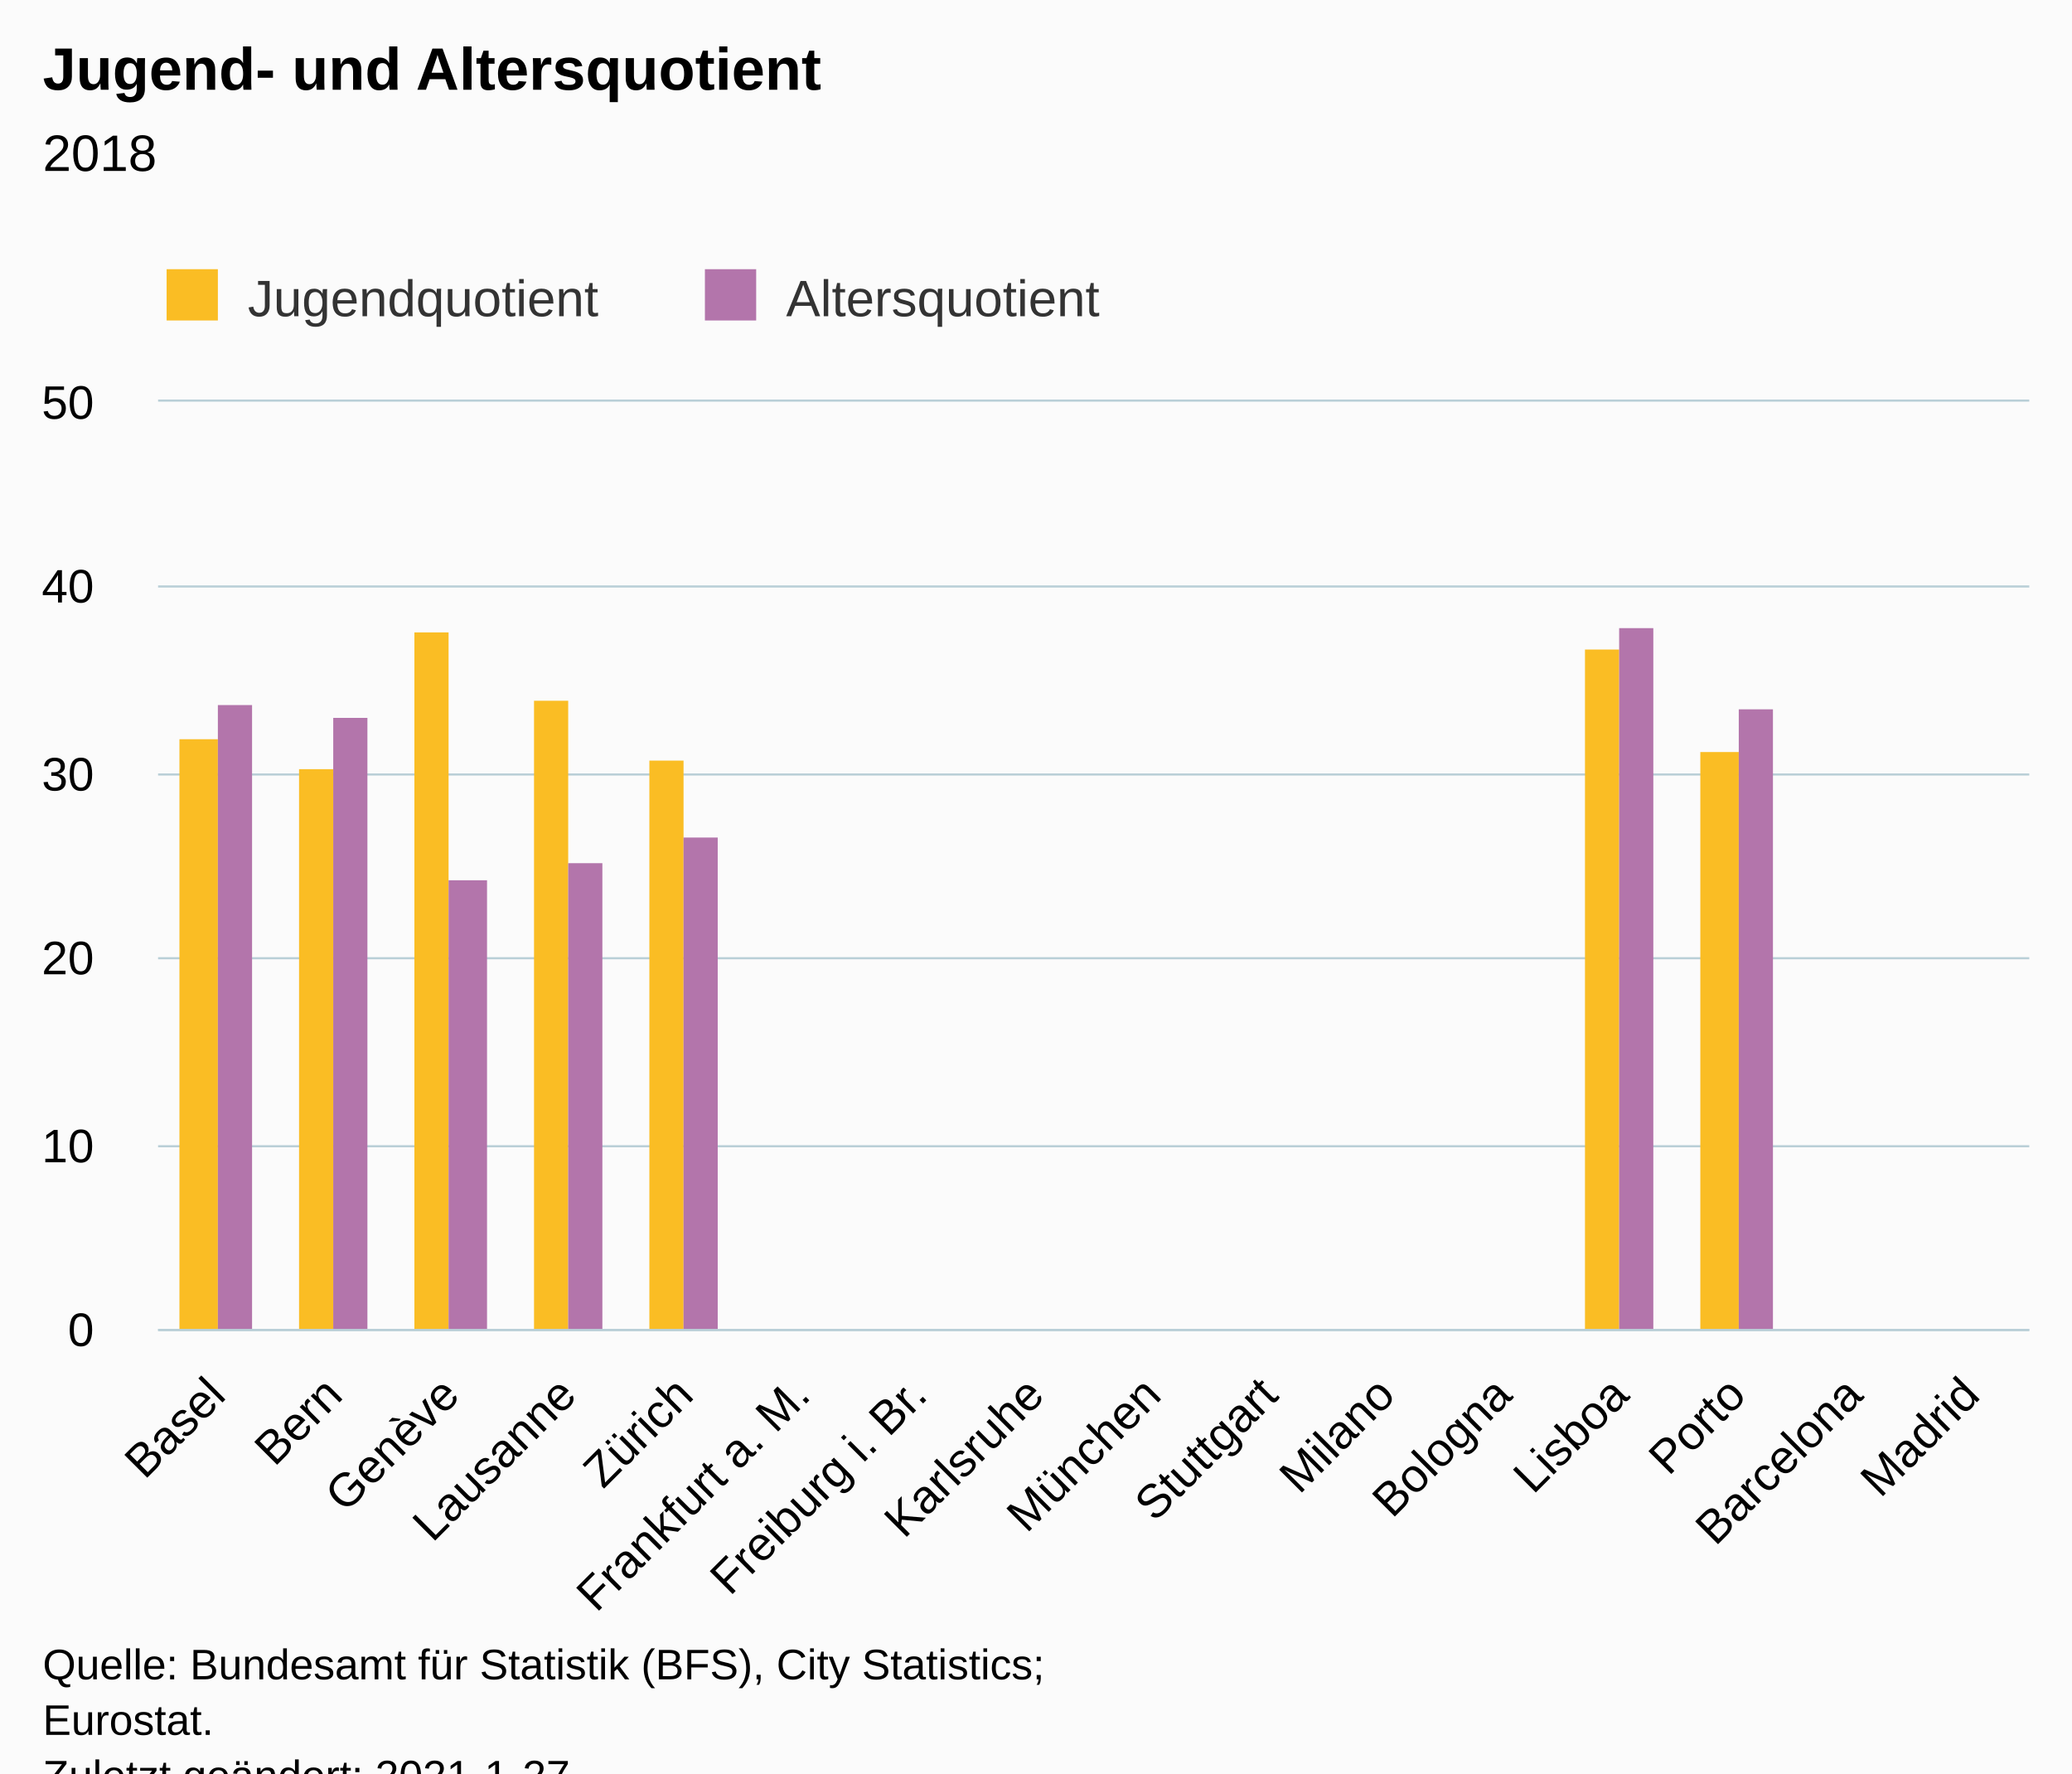
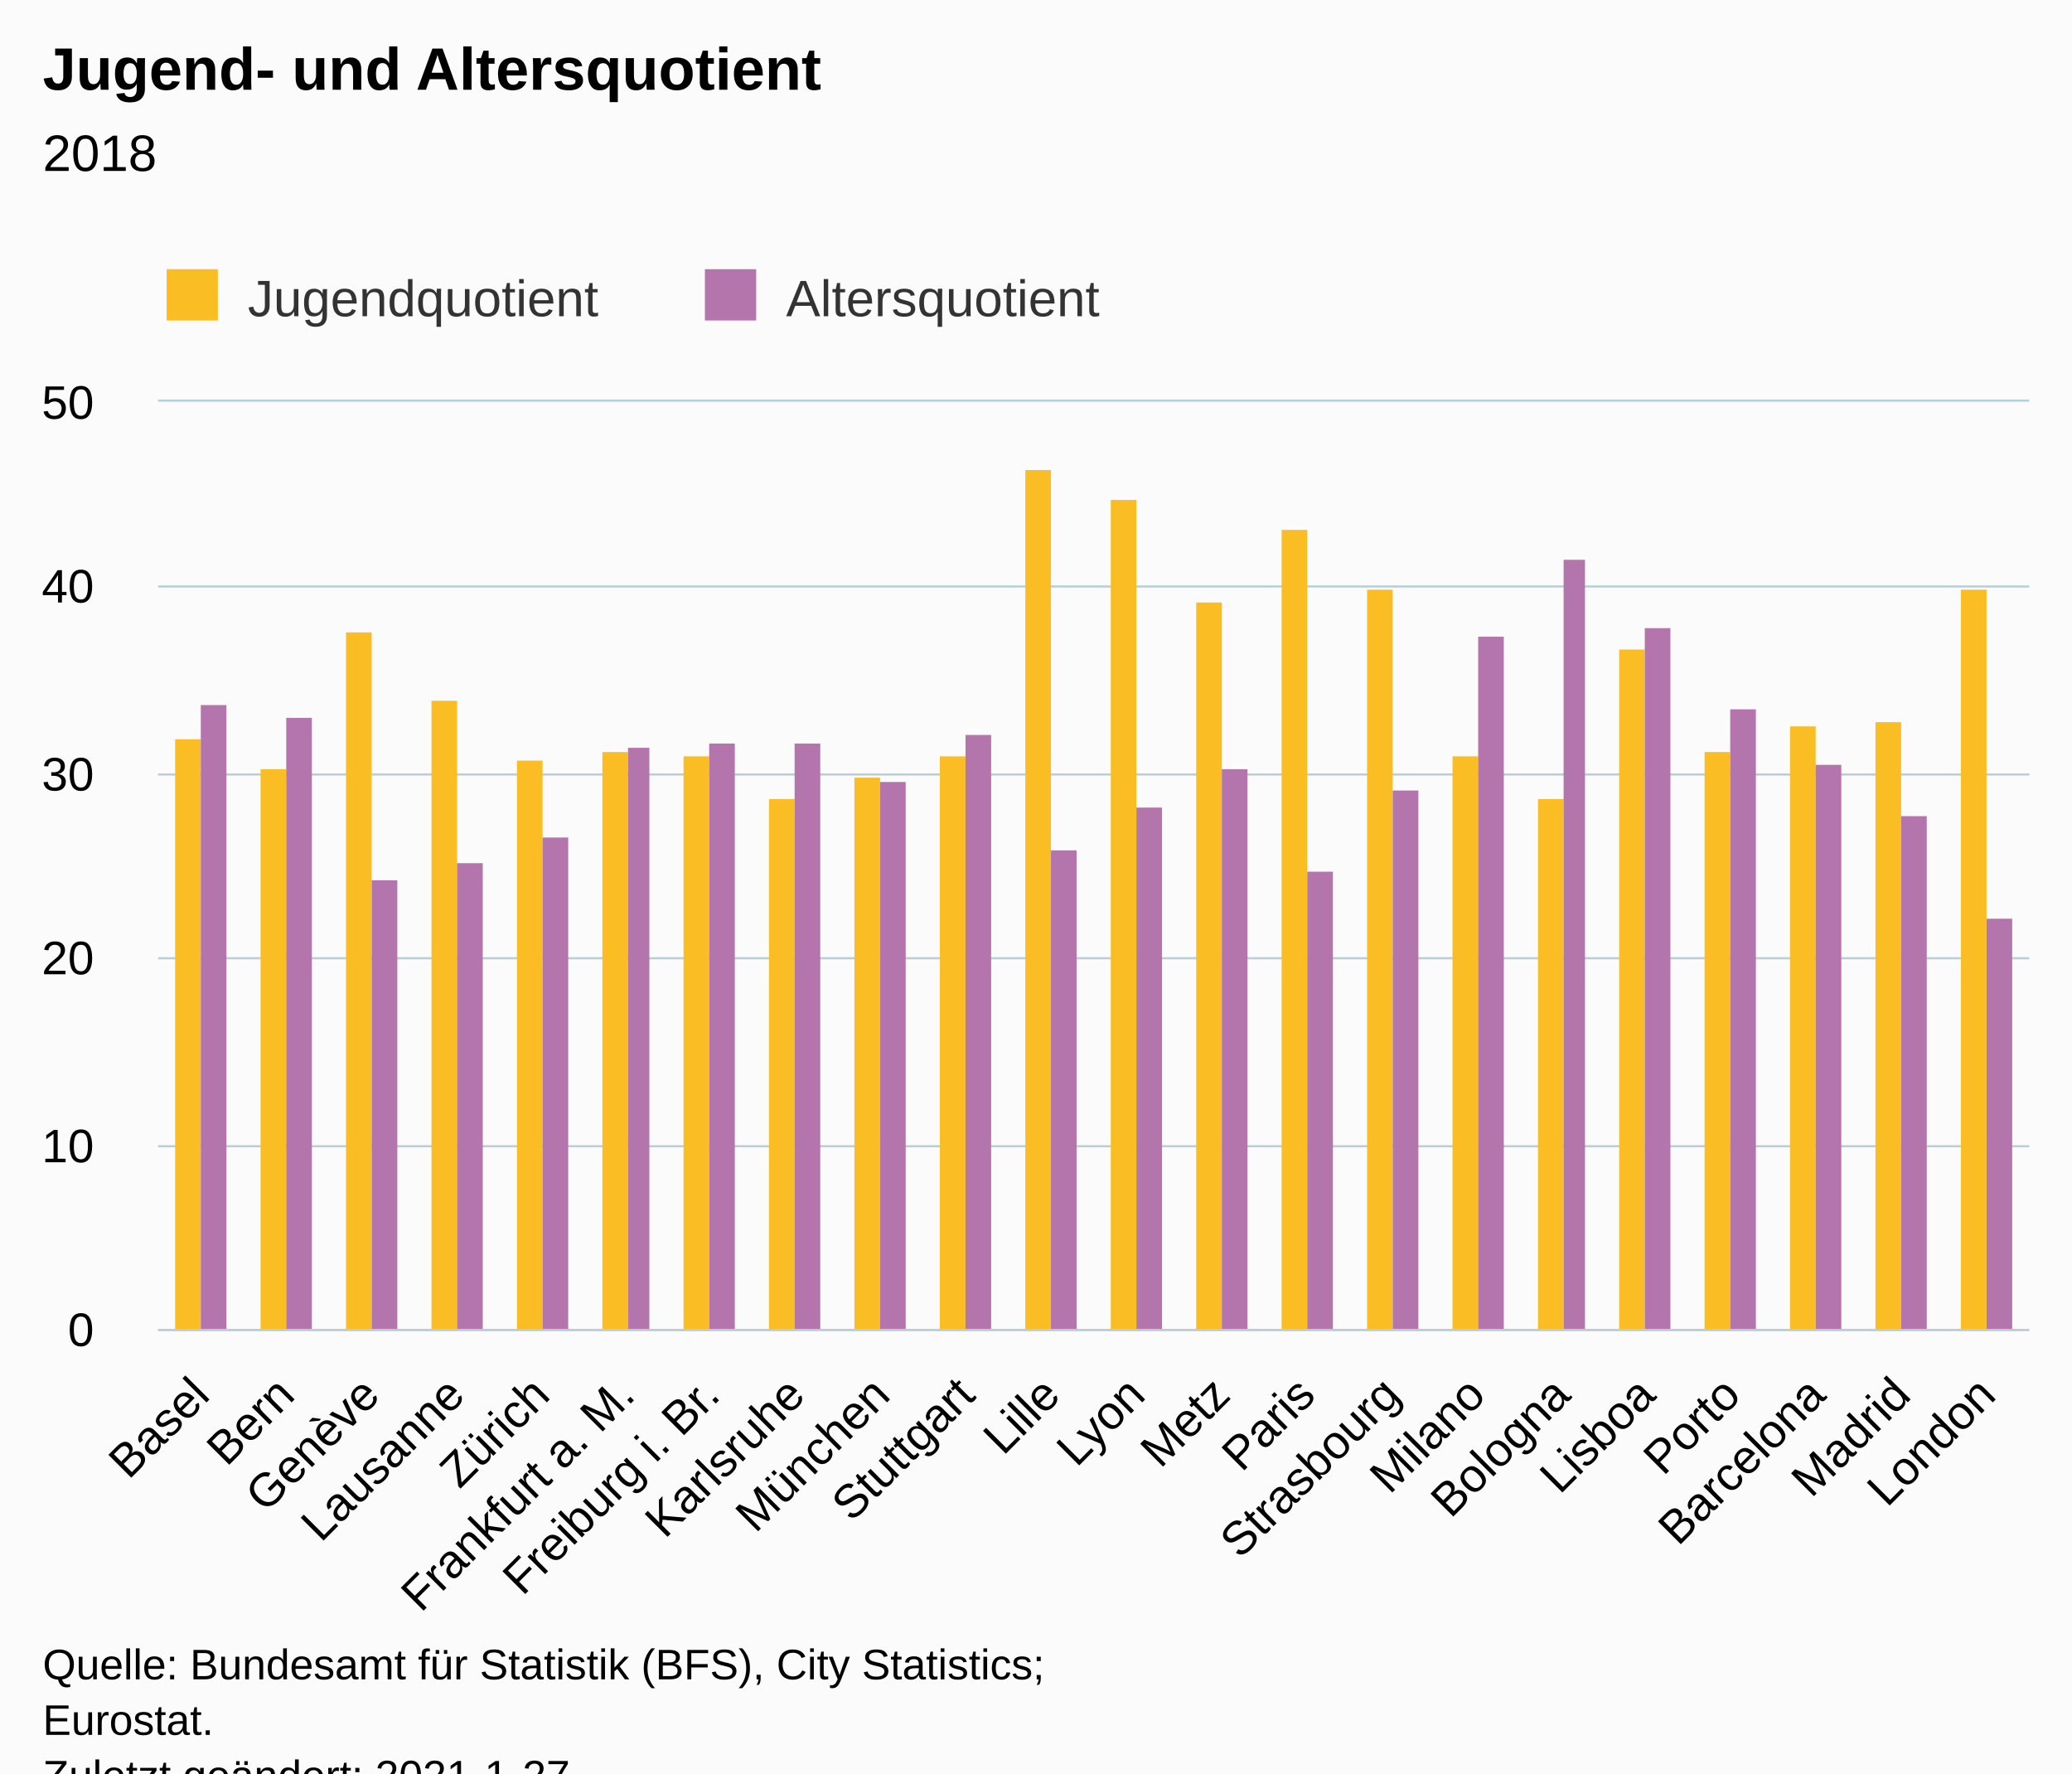
<svg xmlns="http://www.w3.org/2000/svg" version="1.1" class="highcharts-root" style="font-family:Arial;font-size:12px;" viewBox="0 0 485 415">
  <defs>
-     <clipPath id="highcharts-kxladb3-39-">
+     <clipPath id="highcharts-ncbjk1p-51-">
      <rect x="0" y="0" width="438" height="217" fill="none" />
    </clipPath>
-     <clipPath id="highcharts-kxladb3-56-">
+     <clipPath id="highcharts-ncbjk1p-74-">
      <rect x="0" y="0" width="438" height="217" fill="none" />
    </clipPath>
-     <clipPath id="highcharts-kxladb3-73-">
+     <clipPath id="highcharts-ncbjk1p-97-">
      <rect x="37" y="94" width="438" height="217" fill="none" />
    </clipPath>
  </defs>
  <rect fill="#fbfbfb" class="highcharts-background" x="0" y="0" width="485" height="428" rx="0" ry="0" />
  <rect fill="none" class="highcharts-plot-background" x="37" y="94" width="438" height="217" />
  <g class="highcharts-pane-group" data-z-index="0" />
  <g class="highcharts-grid highcharts-xaxis-grid" data-z-index="1">
-     <path fill="none" data-z-index="1" class="highcharts-grid-line" d="M 63.5 94 L 63.5 311" opacity="1" />
-     <path fill="none" data-z-index="1" class="highcharts-grid-line" d="M 91.5 94 L 91.5 311" opacity="1" />
-     <path fill="none" data-z-index="1" class="highcharts-grid-line" d="M 118.5 94 L 118.5 311" opacity="1" />
-     <path fill="none" data-z-index="1" class="highcharts-grid-line" d="M 146.5 94 L 146.5 311" opacity="1" />
-     <path fill="none" data-z-index="1" class="highcharts-grid-line" d="M 173.5 94 L 173.5 311" opacity="1" />
-     <path fill="none" data-z-index="1" class="highcharts-grid-line" d="M 200.5 94 L 200.5 311" opacity="1" />
-     <path fill="none" data-z-index="1" class="highcharts-grid-line" d="M 228.5 94 L 228.5 311" opacity="1" />
+     <path fill="none" data-z-index="1" class="highcharts-grid-line" d="M 56.5 94 L 56.5 311" opacity="1" />
+     <path fill="none" data-z-index="1" class="highcharts-grid-line" d="M 76.5 94 L 76.5 311" opacity="1" />
+     <path fill="none" data-z-index="1" class="highcharts-grid-line" d="M 96.5 94 L 96.5 311" opacity="1" />
+     <path fill="none" data-z-index="1" class="highcharts-grid-line" d="M 116.5 94 L 116.5 311" opacity="1" />
+     <path fill="none" data-z-index="1" class="highcharts-grid-line" d="M 136.5 94 L 136.5 311" opacity="1" />
+     <path fill="none" data-z-index="1" class="highcharts-grid-line" d="M 155.5 94 L 155.5 311" opacity="1" />
+     <path fill="none" data-z-index="1" class="highcharts-grid-line" d="M 175.5 94 L 175.5 311" opacity="1" />
+     <path fill="none" data-z-index="1" class="highcharts-grid-line" d="M 195.5 94 L 195.5 311" opacity="1" />
+     <path fill="none" data-z-index="1" class="highcharts-grid-line" d="M 215.5 94 L 215.5 311" opacity="1" />
+     <path fill="none" data-z-index="1" class="highcharts-grid-line" d="M 235.5 94 L 235.5 311" opacity="1" />
    <path fill="none" data-z-index="1" class="highcharts-grid-line" d="M 255.5 94 L 255.5 311" opacity="1" />
-     <path fill="none" data-z-index="1" class="highcharts-grid-line" d="M 282.5 94 L 282.5 311" opacity="1" />
-     <path fill="none" data-z-index="1" class="highcharts-grid-line" d="M 310.5 94 L 310.5 311" opacity="1" />
-     <path fill="none" data-z-index="1" class="highcharts-grid-line" d="M 337.5 94 L 337.5 311" opacity="1" />
-     <path fill="none" data-z-index="1" class="highcharts-grid-line" d="M 365.5 94 L 365.5 311" opacity="1" />
-     <path fill="none" data-z-index="1" class="highcharts-grid-line" d="M 392.5 94 L 392.5 311" opacity="1" />
-     <path fill="none" data-z-index="1" class="highcharts-grid-line" d="M 419.5 94 L 419.5 311" opacity="1" />
-     <path fill="none" data-z-index="1" class="highcharts-grid-line" d="M 447.5 94 L 447.5 311" opacity="1" />
+     <path fill="none" data-z-index="1" class="highcharts-grid-line" d="M 275.5 94 L 275.5 311" opacity="1" />
+     <path fill="none" data-z-index="1" class="highcharts-grid-line" d="M 295.5 94 L 295.5 311" opacity="1" />
+     <path fill="none" data-z-index="1" class="highcharts-grid-line" d="M 315.5 94 L 315.5 311" opacity="1" />
+     <path fill="none" data-z-index="1" class="highcharts-grid-line" d="M 335.5 94 L 335.5 311" opacity="1" />
+     <path fill="none" data-z-index="1" class="highcharts-grid-line" d="M 355.5 94 L 355.5 311" opacity="1" />
+     <path fill="none" data-z-index="1" class="highcharts-grid-line" d="M 374.5 94 L 374.5 311" opacity="1" />
+     <path fill="none" data-z-index="1" class="highcharts-grid-line" d="M 394.5 94 L 394.5 311" opacity="1" />
+     <path fill="none" data-z-index="1" class="highcharts-grid-line" d="M 414.5 94 L 414.5 311" opacity="1" />
+     <path fill="none" data-z-index="1" class="highcharts-grid-line" d="M 434.5 94 L 434.5 311" opacity="1" />
+     <path fill="none" data-z-index="1" class="highcharts-grid-line" d="M 454.5 94 L 454.5 311" opacity="1" />
    <path fill="none" data-z-index="1" class="highcharts-grid-line" d="M 474.5 94 L 474.5 311" opacity="1" />
    <path fill="none" data-z-index="1" class="highcharts-grid-line" d="M 36.5 94 L 36.5 311" opacity="1" />
  </g>
  <g class="highcharts-grid highcharts-yaxis-grid" data-z-index="1">
    <path fill="none" stroke="#B9CFD7" stroke-width="0.5" data-z-index="1" class="highcharts-grid-line" d="M 37 311.25 L 475 311.25" opacity="1" />
    <path fill="none" stroke="#B9CFD7" stroke-width="0.5" data-z-index="1" class="highcharts-grid-line" d="M 37 268.25 L 475 268.25" opacity="1" />
    <path fill="none" stroke="#B9CFD7" stroke-width="0.5" data-z-index="1" class="highcharts-grid-line" d="M 37 224.25 L 475 224.25" opacity="1" />
    <path fill="none" stroke="#B9CFD7" stroke-width="0.5" data-z-index="1" class="highcharts-grid-line" d="M 37 181.25 L 475 181.25" opacity="1" />
    <path fill="none" stroke="#B9CFD7" stroke-width="0.5" data-z-index="1" class="highcharts-grid-line" d="M 37 137.25 L 475 137.25" opacity="1" />
    <path fill="none" stroke="#B9CFD7" stroke-width="0.5" data-z-index="1" class="highcharts-grid-line" d="M 37 93.75 L 475 93.75" opacity="1" />
  </g>
  <rect fill="none" class="highcharts-plot-border" data-z-index="1" x="37" y="94" width="438" height="217" />
  <g class="highcharts-axis highcharts-xaxis" data-z-index="2">
    <path fill="none" class="highcharts-axis-line" stroke="#B9CFD7" stroke-width="0.5" data-z-index="7" d="M 37 311.25 L 475 311.25" />
  </g>
  <g class="highcharts-axis highcharts-yaxis" data-z-index="2">
    <path fill="none" class="highcharts-axis-line" data-z-index="7" d="M 37 94 L 37 311" />
  </g>
  <g class="highcharts-series-group" data-z-index="3">
-     <g class="highcharts-series highcharts-series-0 highcharts-column-series" data-z-index="0.1" opacity="1" transform="translate(37,94) scale(1 1)" clip-path="url(#highcharts-kxladb3-56-)">
-       <rect x="5" y="79" width="9" height="139" fill="#FABD24" opacity="1" class="highcharts-point" />
-       <rect x="33" y="86" width="8" height="132" fill="#FABD24" opacity="1" class="highcharts-point" />
-       <rect x="60" y="54" width="8" height="164" fill="#FABD24" opacity="1" class="highcharts-point" />
-       <rect x="88" y="70" width="8" height="148" fill="#FABD24" opacity="1" class="highcharts-point" />
-       <rect x="115" y="84" width="8" height="134" fill="#FABD24" opacity="1" class="highcharts-point" />
-       <rect x="334" y="58" width="8" height="160" fill="#FABD24" opacity="1" class="highcharts-point" />
-       <rect x="361" y="82" width="9" height="136" fill="#FABD24" opacity="1" class="highcharts-point" />
+     <g class="highcharts-series highcharts-series-0 highcharts-column-series" data-z-index="0.1" opacity="1" transform="translate(37,94) scale(1 1)" clip-path="url(#highcharts-ncbjk1p-74-)">
+       <rect x="4" y="79" width="6" height="139" fill="#FABD24" opacity="1" class="highcharts-point" />
+       <rect x="24" y="86" width="6" height="132" fill="#FABD24" opacity="1" class="highcharts-point" />
+       <rect x="44" y="54" width="6" height="164" fill="#FABD24" opacity="1" class="highcharts-point" />
+       <rect x="64" y="70" width="6" height="148" fill="#FABD24" opacity="1" class="highcharts-point" />
+       <rect x="84" y="84" width="6" height="134" fill="#FABD24" opacity="1" class="highcharts-point" />
+       <rect x="104" y="82" width="6" height="136" fill="#FABD24" opacity="1" class="highcharts-point" />
+       <rect x="123" y="83" width="6" height="135" fill="#FABD24" opacity="1" class="highcharts-point" />
+       <rect x="143" y="93" width="6" height="125" fill="#FABD24" opacity="1" class="highcharts-point" />
+       <rect x="163" y="88" width="6" height="130" fill="#FABD24" opacity="1" class="highcharts-point" />
+       <rect x="183" y="83" width="6" height="135" fill="#FABD24" opacity="1" class="highcharts-point" />
+       <rect x="203" y="16" width="6" height="202" fill="#FABD24" opacity="1" class="highcharts-point" />
+       <rect x="223" y="23" width="6" height="195" fill="#FABD24" opacity="1" class="highcharts-point" />
+       <rect x="243" y="47" width="6" height="171" fill="#FABD24" opacity="1" class="highcharts-point" />
+       <rect x="263" y="30" width="6" height="188" fill="#FABD24" opacity="1" class="highcharts-point" />
+       <rect x="283" y="44" width="6" height="174" fill="#FABD24" opacity="1" class="highcharts-point" />
+       <rect x="303" y="83" width="6" height="135" fill="#FABD24" opacity="1" class="highcharts-point" />
+       <rect x="323" y="93" width="6" height="125" fill="#FABD24" opacity="1" class="highcharts-point" />
+       <rect x="342" y="58" width="6" height="160" fill="#FABD24" opacity="1" class="highcharts-point" />
+       <rect x="362" y="82" width="6" height="136" fill="#FABD24" opacity="1" class="highcharts-point" />
+       <rect x="382" y="76" width="6" height="142" fill="#FABD24" opacity="1" class="highcharts-point" />
+       <rect x="402" y="75" width="6" height="143" fill="#FABD24" opacity="1" class="highcharts-point" />
+       <rect x="422" y="44" width="6" height="174" fill="#FABD24" opacity="1" class="highcharts-point" />
    </g>
    <g class="highcharts-markers highcharts-series-0 highcharts-column-series" data-z-index="0.1" opacity="1" transform="translate(37,94) scale(1 1)" clip-path="none" />
-     <g class="highcharts-series highcharts-series-1 highcharts-column-series" data-z-index="0.1" opacity="1" transform="translate(37,94) scale(1 1)" clip-path="url(#highcharts-kxladb3-56-)">
-       <rect x="14" y="71" width="8" height="147" fill="#B375AB" opacity="1" class="highcharts-point" />
-       <rect x="41" y="74" width="8" height="144" fill="#B375AB" opacity="1" class="highcharts-point" />
-       <rect x="68" y="112" width="9" height="106" fill="#B375AB" opacity="1" class="highcharts-point" />
-       <rect x="96" y="108" width="8" height="110" fill="#B375AB" opacity="1" class="highcharts-point" />
-       <rect x="123" y="102" width="8" height="116" fill="#B375AB" opacity="1" class="highcharts-point" />
-       <rect x="342" y="53" width="8" height="165" fill="#B375AB" opacity="1" class="highcharts-point" />
-       <rect x="370" y="72" width="8" height="146" fill="#B375AB" opacity="1" class="highcharts-point" />
+     <g class="highcharts-series highcharts-series-1 highcharts-column-series" data-z-index="0.1" opacity="1" transform="translate(37,94) scale(1 1)" clip-path="url(#highcharts-ncbjk1p-74-)">
+       <rect x="10" y="71" width="6" height="147" fill="#B375AB" opacity="1" class="highcharts-point" />
+       <rect x="30" y="74" width="6" height="144" fill="#B375AB" opacity="1" class="highcharts-point" />
+       <rect x="50" y="112" width="6" height="106" fill="#B375AB" opacity="1" class="highcharts-point" />
+       <rect x="70" y="108" width="6" height="110" fill="#B375AB" opacity="1" class="highcharts-point" />
+       <rect x="90" y="102" width="6" height="116" fill="#B375AB" opacity="1" class="highcharts-point" />
+       <rect x="110" y="81" width="5" height="137" fill="#B375AB" opacity="1" class="highcharts-point" />
+       <rect x="129" y="80" width="6" height="138" fill="#B375AB" opacity="1" class="highcharts-point" />
+       <rect x="149" y="80" width="6" height="138" fill="#B375AB" opacity="1" class="highcharts-point" />
+       <rect x="169" y="89" width="6" height="129" fill="#B375AB" opacity="1" class="highcharts-point" />
+       <rect x="189" y="78" width="6" height="140" fill="#B375AB" opacity="1" class="highcharts-point" />
+       <rect x="209" y="105" width="6" height="113" fill="#B375AB" opacity="1" class="highcharts-point" />
+       <rect x="229" y="95" width="6" height="123" fill="#B375AB" opacity="1" class="highcharts-point" />
+       <rect x="249" y="86" width="6" height="132" fill="#B375AB" opacity="1" class="highcharts-point" />
+       <rect x="269" y="110" width="6" height="108" fill="#B375AB" opacity="1" class="highcharts-point" />
+       <rect x="289" y="91" width="6" height="127" fill="#B375AB" opacity="1" class="highcharts-point" />
+       <rect x="309" y="55" width="6" height="163" fill="#B375AB" opacity="1" class="highcharts-point" />
+       <rect x="329" y="37" width="5" height="181" fill="#B375AB" opacity="1" class="highcharts-point" />
+       <rect x="348" y="53" width="6" height="165" fill="#B375AB" opacity="1" class="highcharts-point" />
+       <rect x="368" y="72" width="6" height="146" fill="#B375AB" opacity="1" class="highcharts-point" />
+       <rect x="388" y="85" width="6" height="133" fill="#B375AB" opacity="1" class="highcharts-point" />
+       <rect x="408" y="97" width="6" height="121" fill="#B375AB" opacity="1" class="highcharts-point" />
+       <rect x="428" y="121" width="6" height="97" fill="#B375AB" opacity="1" class="highcharts-point" />
    </g>
    <g class="highcharts-markers highcharts-series-1 highcharts-column-series" data-z-index="0.1" opacity="1" transform="translate(37,94) scale(1 1)" clip-path="none" />
  </g>
  <text x="10" text-anchor="start" class="highcharts-title" data-z-index="4" style="color:#000000;font-size:14px;font-weight:bold;fill:#000000;" y="21">
    <tspan>Jugend- und Altersquotient</tspan>
  </text>
  <text x="10" text-anchor="start" class="highcharts-subtitle" data-z-index="4" style="color:#000000;font-size:12px;font-weight:normal;fill:#000000;" y="40">
    <tspan>2018</tspan>
  </text>
  <text x="10" text-anchor="start" class="highcharts-caption" data-z-index="4" style="color:#666666;fill:#666666;" y="390" />
  <g class="highcharts-legend" data-z-index="7" transform="translate(29,56)">
    <rect fill="none" class="highcharts-legend-box" rx="0" ry="0" x="0" y="0" width="238" height="26" visibility="visible" />
    <g data-z-index="1">
      <g>
        <g class="highcharts-legend-item highcharts-column-series highcharts-color-undefined highcharts-series-0" data-z-index="1" transform="translate(8,3)">
          <text x="21" style="color:#333333;cursor:pointer;font-size:12px;font-weight:normal;fill:#333333;" text-anchor="start" data-z-index="2" y="15">
            <tspan>Jugendquotient</tspan>
          </text>
          <rect x="2" y="4" width="12" height="12" fill="#FABD24" class="highcharts-point" data-z-index="3" />
        </g>
        <g class="highcharts-legend-item highcharts-column-series highcharts-color-undefined highcharts-series-1" data-z-index="1" transform="translate(134,3)">
          <text x="21" y="15" style="color:#333333;cursor:pointer;font-size:12px;font-weight:normal;fill:#333333;" text-anchor="start" data-z-index="2">
            <tspan>Altersquotient</tspan>
          </text>
          <rect x="2" y="4" width="12" height="12" fill="#B375AB" class="highcharts-point" data-z-index="3" />
        </g>
      </g>
    </g>
  </g>
  <g class="highcharts-axis-labels highcharts-xaxis-labels" data-z-index="7">
-     <text x="53.28" style="color:#000000;cursor:default;font-size:11px;fill:#000000;" text-anchor="end" transform="translate(0,0) rotate(-45 53.28022 327)" y="327" opacity="1">Basel</text>
-     <text x="80.655" style="color:#000000;cursor:default;font-size:11px;fill:#000000;" text-anchor="end" transform="translate(0,0) rotate(-45 80.65522 327)" y="327" opacity="1">Bern</text>
-     <text x="108.03" style="color:#000000;cursor:default;font-size:11px;fill:#000000;" text-anchor="end" transform="translate(0,0) rotate(-45 108.0302 327)" y="327" opacity="1">Genève</text>
-     <text x="135.405" style="color:#000000;cursor:default;font-size:11px;fill:#000000;" text-anchor="end" transform="translate(0,0) rotate(-45 135.4052 327)" y="327" opacity="1">Lausanne</text>
-     <text x="162.78" style="color:#000000;cursor:default;font-size:11px;fill:#000000;" text-anchor="end" transform="translate(0,0) rotate(-45 162.7802 327)" y="327" opacity="1">Zürich</text>
-     <text x="190.155" style="color:#000000;cursor:default;font-size:11px;fill:#000000;" text-anchor="end" transform="translate(0,0) rotate(-45 190.1552 327)" y="327" opacity="1">
+     <text x="49.547" style="color:#000000;cursor:default;font-size:11px;fill:#000000;" text-anchor="end" transform="translate(0,0) rotate(-45 49.54727 327)" y="327" opacity="1">Basel</text>
+     <text x="69.456" style="color:#000000;cursor:default;font-size:11px;fill:#000000;" text-anchor="end" transform="translate(0,0) rotate(-45 69.45636 327)" y="327" opacity="1">Bern</text>
+     <text x="89.365" style="color:#000000;cursor:default;font-size:11px;fill:#000000;" text-anchor="end" transform="translate(0,0) rotate(-45 89.36545 327)" y="327" opacity="1">Genève</text>
+     <text x="109.275" style="color:#000000;cursor:default;font-size:11px;fill:#000000;" text-anchor="end" transform="translate(0,0) rotate(-45 109.2745 327)" y="327" opacity="1">Lausanne</text>
+     <text x="129.184" style="color:#000000;cursor:default;font-size:11px;fill:#000000;" text-anchor="end" transform="translate(0,0) rotate(-45 129.1836 327)" y="327" opacity="1">Zürich</text>
+     <text x="149.093" style="color:#000000;cursor:default;font-size:11px;fill:#000000;" text-anchor="end" transform="translate(0,0) rotate(-45 149.0927 327)" y="327" opacity="1">
      <tspan>Frankfurt a. M.</tspan>
    </text>
-     <text x="217.53" style="color:#000000;cursor:default;font-size:11px;fill:#000000;" text-anchor="end" transform="translate(0,0) rotate(-45 217.5302 327)" y="327" opacity="1">
+     <text x="169.002" style="color:#000000;cursor:default;font-size:11px;fill:#000000;" text-anchor="end" transform="translate(0,0) rotate(-45 169.0018 327)" y="327" opacity="1">
      <tspan>Freiburg i. Br.</tspan>
    </text>
-     <text x="244.905" style="color:#000000;cursor:default;font-size:11px;fill:#000000;" text-anchor="end" transform="translate(0,0) rotate(-45 244.9052 327)" y="327" opacity="1">Karlsruhe</text>
-     <text x="272.28" style="color:#000000;cursor:default;font-size:11px;fill:#000000;" text-anchor="end" transform="translate(0,0) rotate(-45 272.2802 327)" y="327" opacity="1">München</text>
-     <text x="299.655" style="color:#000000;cursor:default;font-size:11px;fill:#000000;" text-anchor="end" transform="translate(0,0) rotate(-45 299.6552 327)" y="327" opacity="1">Stuttgart</text>
-     <text x="327.03" style="color:#000000;cursor:default;font-size:11px;fill:#000000;" text-anchor="end" transform="translate(0,0) rotate(-45 327.0302 327)" y="327" opacity="1">Milano</text>
-     <text x="354.405" style="color:#000000;cursor:default;font-size:11px;fill:#000000;" text-anchor="end" transform="translate(0,0) rotate(-45 354.4052 327)" y="327" opacity="1">Bologna</text>
-     <text x="381.78" style="color:#000000;cursor:default;font-size:11px;fill:#000000;" text-anchor="end" transform="translate(0,0) rotate(-45 381.7802 327)" y="327" opacity="1">Lisboa</text>
-     <text x="409.155" style="color:#000000;cursor:default;font-size:11px;fill:#000000;" text-anchor="end" transform="translate(0,0) rotate(-45 409.1552 327)" y="327" opacity="1">Porto</text>
-     <text x="436.53" style="color:#000000;cursor:default;font-size:11px;fill:#000000;" text-anchor="end" transform="translate(0,0) rotate(-45 436.5302 327)" y="327" opacity="1">Barcelona</text>
-     <text x="463.905" style="color:#000000;cursor:default;font-size:11px;fill:#000000;" text-anchor="end" transform="translate(0,0) rotate(-45 463.9052 327)" y="327" opacity="1">Madrid</text>
+     <text x="188.911" style="color:#000000;cursor:default;font-size:11px;fill:#000000;" text-anchor="end" transform="translate(0,0) rotate(-45 188.9109 327)" y="327" opacity="1">Karlsruhe</text>
+     <text x="208.82" style="color:#000000;cursor:default;font-size:11px;fill:#000000;" text-anchor="end" transform="translate(0,0) rotate(-45 208.82 327)" y="327" opacity="1">München</text>
+     <text x="228.729" style="color:#000000;cursor:default;font-size:11px;fill:#000000;" text-anchor="end" transform="translate(0,0) rotate(-45 228.7291 327)" y="327" opacity="1">Stuttgart</text>
+     <text x="248.638" style="color:#000000;cursor:default;font-size:11px;fill:#000000;" text-anchor="end" transform="translate(0,0) rotate(-45 248.6382 327)" y="327" opacity="1">Lille</text>
+     <text x="268.547" style="color:#000000;cursor:default;font-size:11px;fill:#000000;" text-anchor="end" transform="translate(0,0) rotate(-45 268.5473 327)" y="327" opacity="1">Lyon</text>
+     <text x="288.456" style="color:#000000;cursor:default;font-size:11px;fill:#000000;" text-anchor="end" transform="translate(0,0) rotate(-45 288.4564 327)" y="327" opacity="1">Metz</text>
+     <text x="308.365" style="color:#000000;cursor:default;font-size:11px;fill:#000000;" text-anchor="end" transform="translate(0,0) rotate(-45 308.3655 327)" y="327" opacity="1">Paris</text>
+     <text x="328.275" style="color:#000000;cursor:default;font-size:11px;fill:#000000;" text-anchor="end" transform="translate(0,0) rotate(-45 328.2745 327)" y="327" opacity="1">Strasbourg</text>
+     <text x="348.184" style="color:#000000;cursor:default;font-size:11px;fill:#000000;" text-anchor="end" transform="translate(0,0) rotate(-45 348.1836 327)" y="327" opacity="1">Milano</text>
+     <text x="368.093" style="color:#000000;cursor:default;font-size:11px;fill:#000000;" text-anchor="end" transform="translate(0,0) rotate(-45 368.0927 327)" y="327" opacity="1">Bologna</text>
+     <text x="388.002" style="color:#000000;cursor:default;font-size:11px;fill:#000000;" text-anchor="end" transform="translate(0,0) rotate(-45 388.0018 327)" y="327" opacity="1">Lisboa</text>
+     <text x="407.911" style="color:#000000;cursor:default;font-size:11px;fill:#000000;" text-anchor="end" transform="translate(0,0) rotate(-45 407.9109 327)" y="327" opacity="1">Porto</text>
+     <text x="427.82" style="color:#000000;cursor:default;font-size:11px;fill:#000000;" text-anchor="end" transform="translate(0,0) rotate(-45 427.82 327)" y="327" opacity="1">Barcelona</text>
+     <text x="447.729" style="color:#000000;cursor:default;font-size:11px;fill:#000000;" text-anchor="end" transform="translate(0,0) rotate(-45 447.7291 327)" y="327" opacity="1">Madrid</text>
+     <text x="467.638" style="color:#000000;cursor:default;font-size:11px;fill:#000000;" text-anchor="end" transform="translate(0,0) rotate(-45 467.6382 327)" y="327" opacity="1">London</text>
  </g>
  <g class="highcharts-axis-labels highcharts-yaxis-labels" data-z-index="7">
    <text x="22" style="color:#000000;cursor:default;font-size:11px;fill:#000000;" text-anchor="end" transform="translate(0,0)" y="315" opacity="1">0</text>
    <text x="22" style="color:#000000;cursor:default;font-size:11px;fill:#000000;" text-anchor="end" transform="translate(0,0)" y="272" opacity="1">10</text>
    <text x="22" style="color:#000000;cursor:default;font-size:11px;fill:#000000;" text-anchor="end" transform="translate(0,0)" y="228" opacity="1">20</text>
    <text x="22" style="color:#000000;cursor:default;font-size:11px;fill:#000000;" text-anchor="end" transform="translate(0,0)" y="185" opacity="1">30</text>
    <text x="22" style="color:#000000;cursor:default;font-size:11px;fill:#000000;" text-anchor="end" transform="translate(0,0)" y="141" opacity="1">40</text>
    <text x="22" style="color:#000000;cursor:default;font-size:11px;fill:#000000;" text-anchor="end" transform="translate(0,0)" y="98" opacity="1">50</text>
  </g>
  <text x="10" class="highcharts-credits" text-anchor="start" data-z-index="8" style="cursor:default;color:#000000;font-size:10px;fill:#000000;" y="393">
    <tspan>Quelle: Bundesamt für Statistik (BFS), City Statistics;</tspan>
    <tspan x="10" dy="13">Eurostat.</tspan>
    <tspan x="10" dy="13">Zuletzt geändert: 2021-1-27</tspan>
  </text>
-   <g class="highcharts-control-points" data-z-index="99" clip-path="url(#highcharts-kxladb3-73-)" />
+   <g class="highcharts-control-points" data-z-index="99" clip-path="url(#highcharts-ncbjk1p-97-)" />
</svg>
